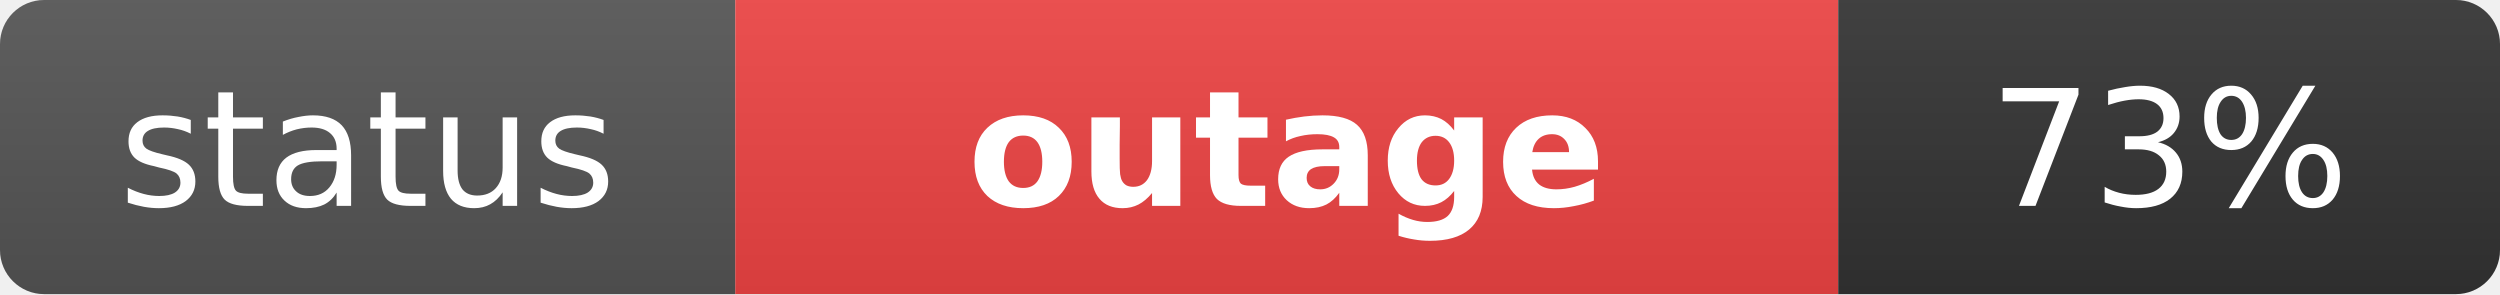
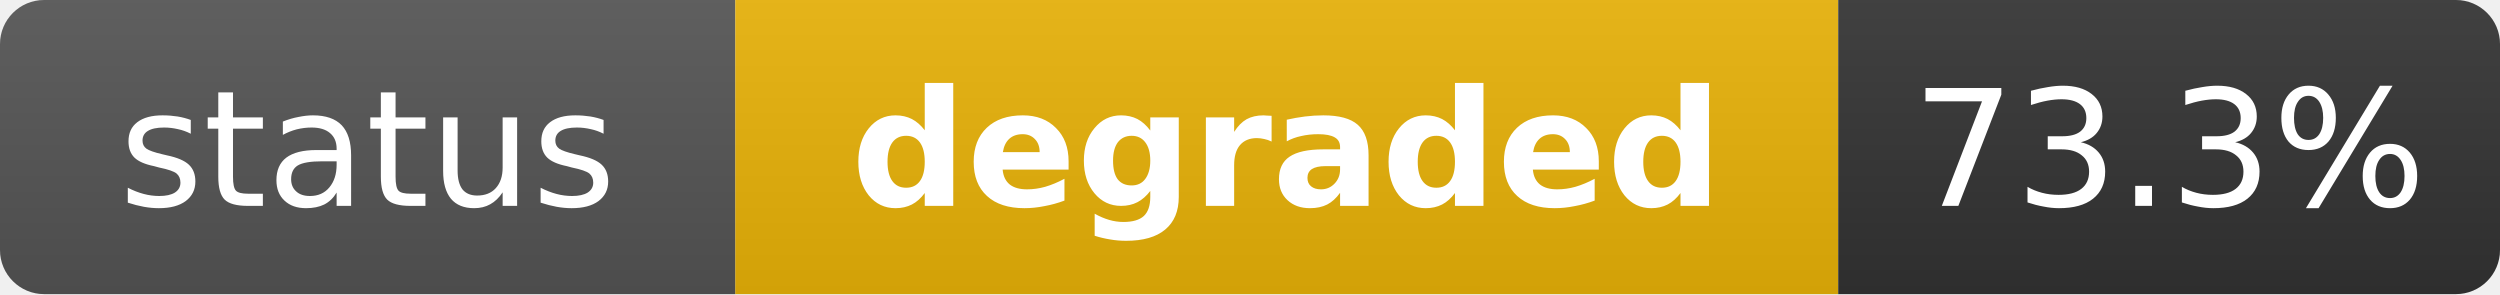
- <svg xmlns="http://www.w3.org/2000/svg" width="170" height="20" role="img" aria-label="status: outage">
+ <svg xmlns="http://www.w3.org/2000/svg" width="170" height="20" role="img" aria-label="status: degraded">
  <linearGradient id="s" x2="0" y2="100%">
    <stop offset="0" stop-color="#bbb" stop-opacity=".1" />
    <stop offset="1" stop-opacity=".1" />
  </linearGradient>
  <clipPath id="r">
    <rect width="170" height="20" rx="3" fill="#fff" />
  </clipPath>
  <g clip-path="url(#r)">
    <rect width="50" height="20" fill="#555" />
-     <rect x="50" width="75" height="20" fill="#ef4444" />
+     <rect x="50" width="75" height="20" fill="#eab308" />
    <rect x="125" width="45" height="20" fill="#333" />
    <rect width="170" height="20" fill="url(#s)" />
  </g>
  <g fill="#fff" text-anchor="middle" font-family="Verdana,Geneva,DejaVu Sans,sans-serif" text-rendering="geometricPrecision" font-size="11">
    <text x="25" y="14" fill="#fff">status</text>
-     <text x="87.5" y="14" fill="#fff" font-weight="bold">outage</text>
-     <text x="147.5" y="14" fill="#fff">73%</text>
+     <text x="87.5" y="14" fill="#fff" font-weight="bold">degraded</text>
+     <text x="147.5" y="14" fill="#fff">73.3%</text>
  </g>
</svg>
